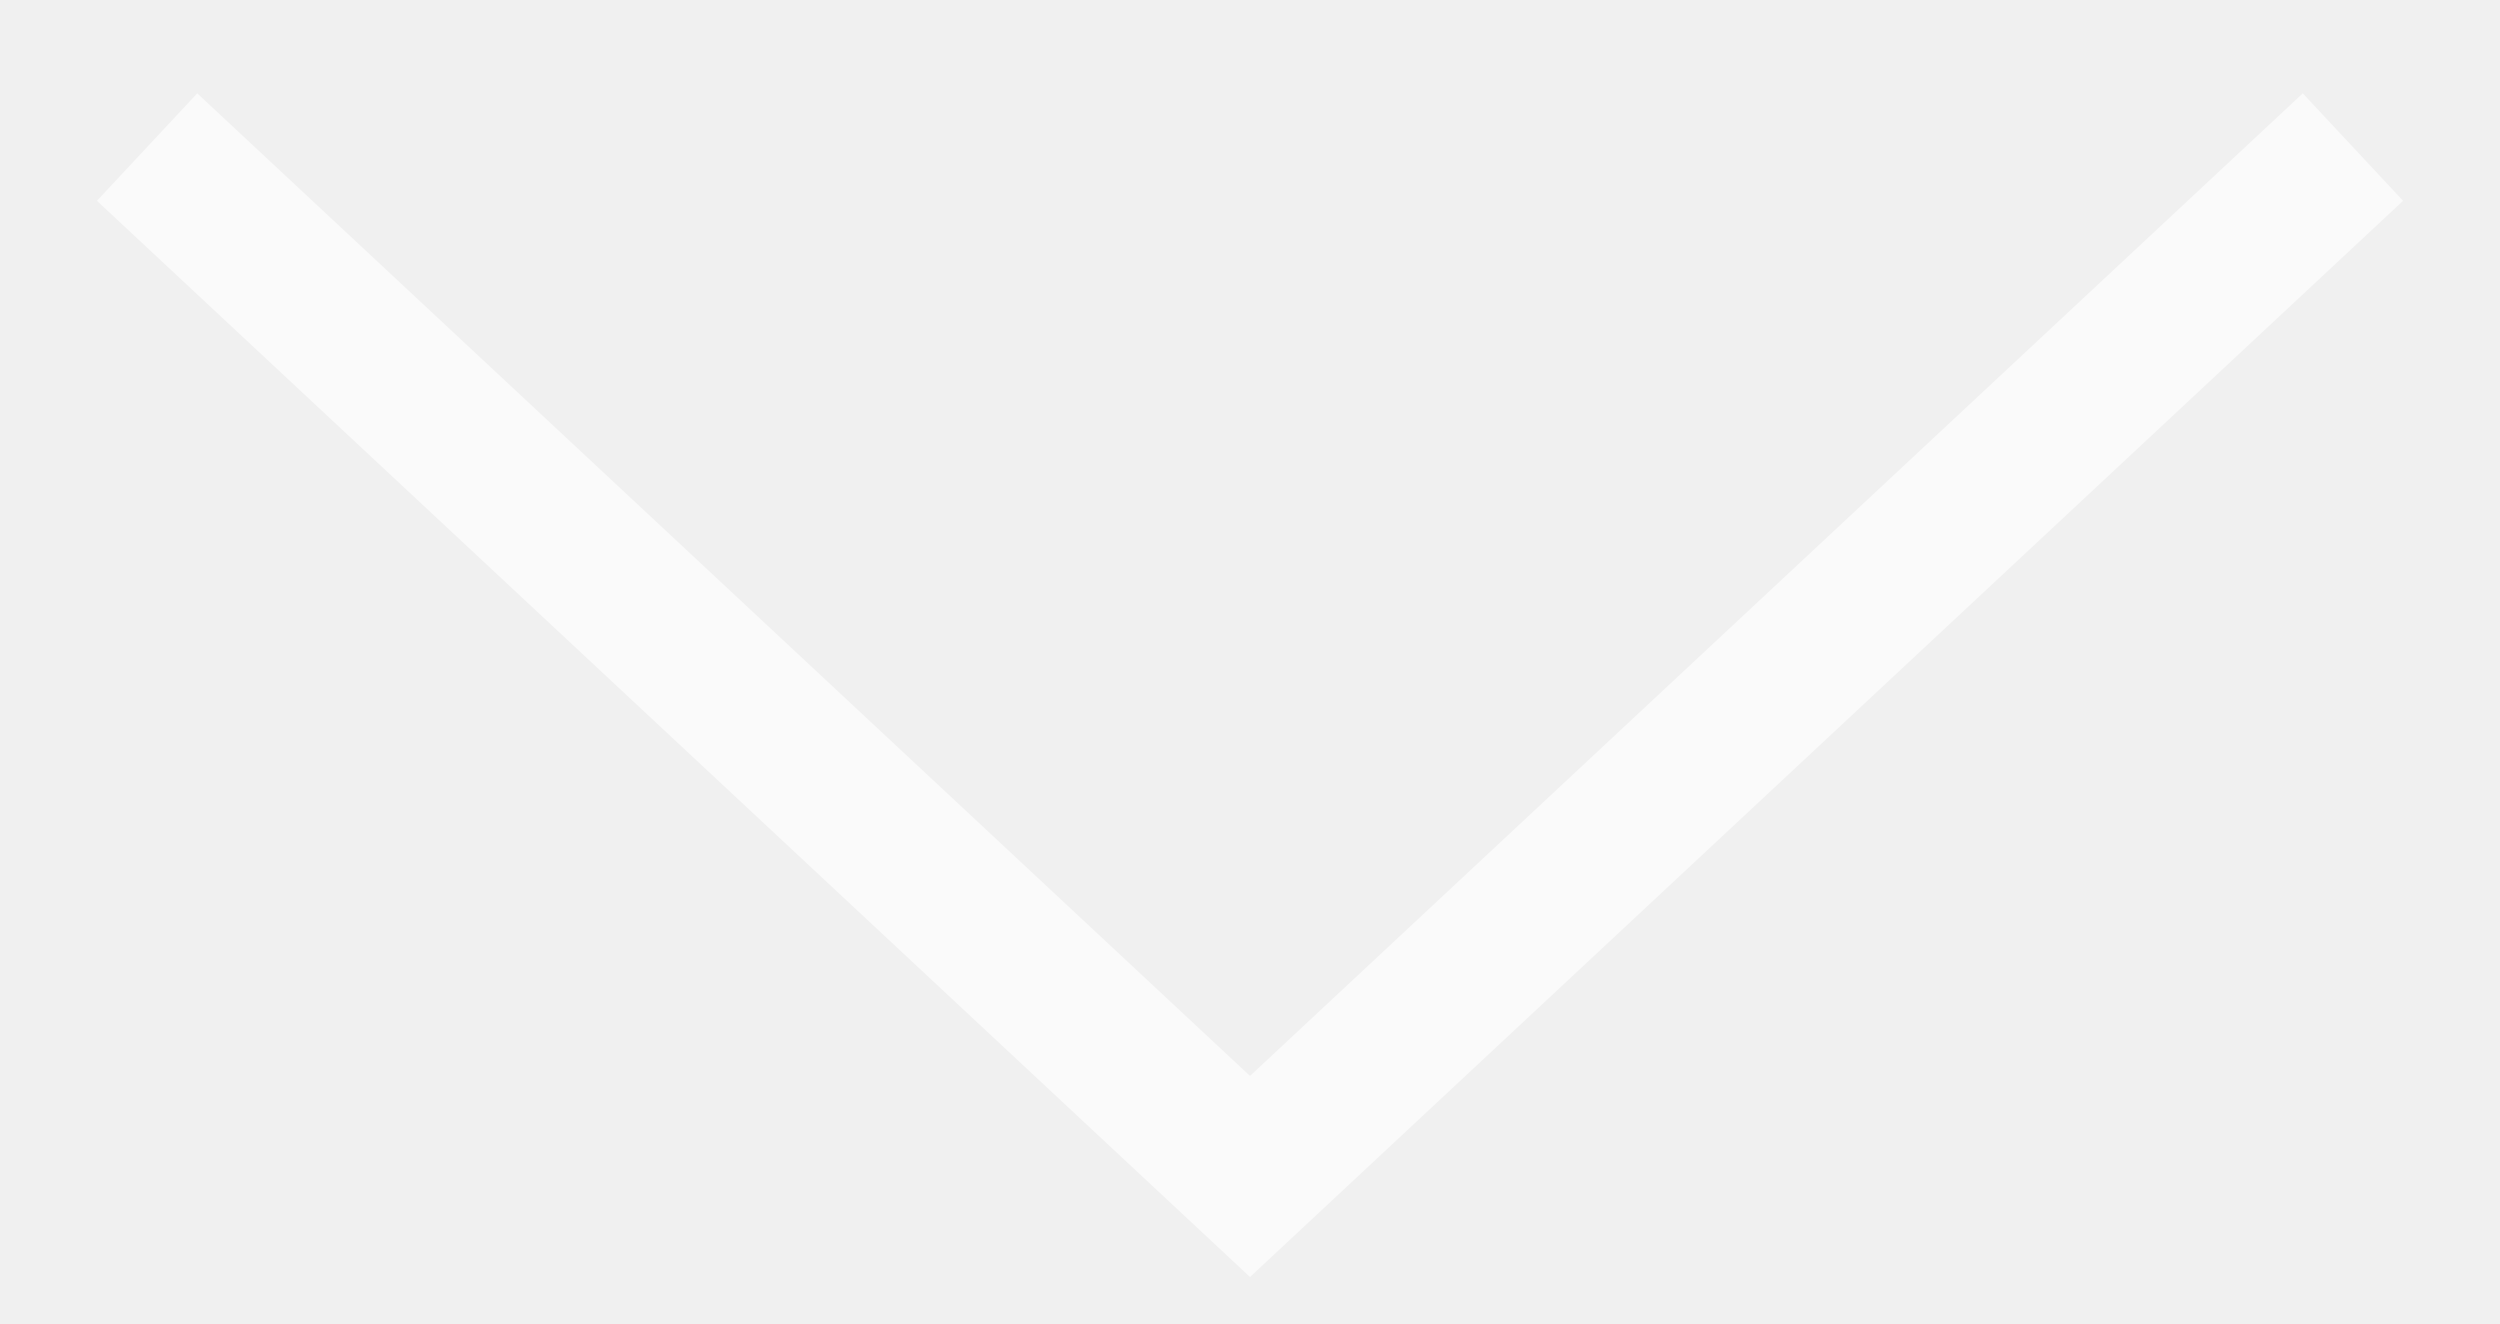
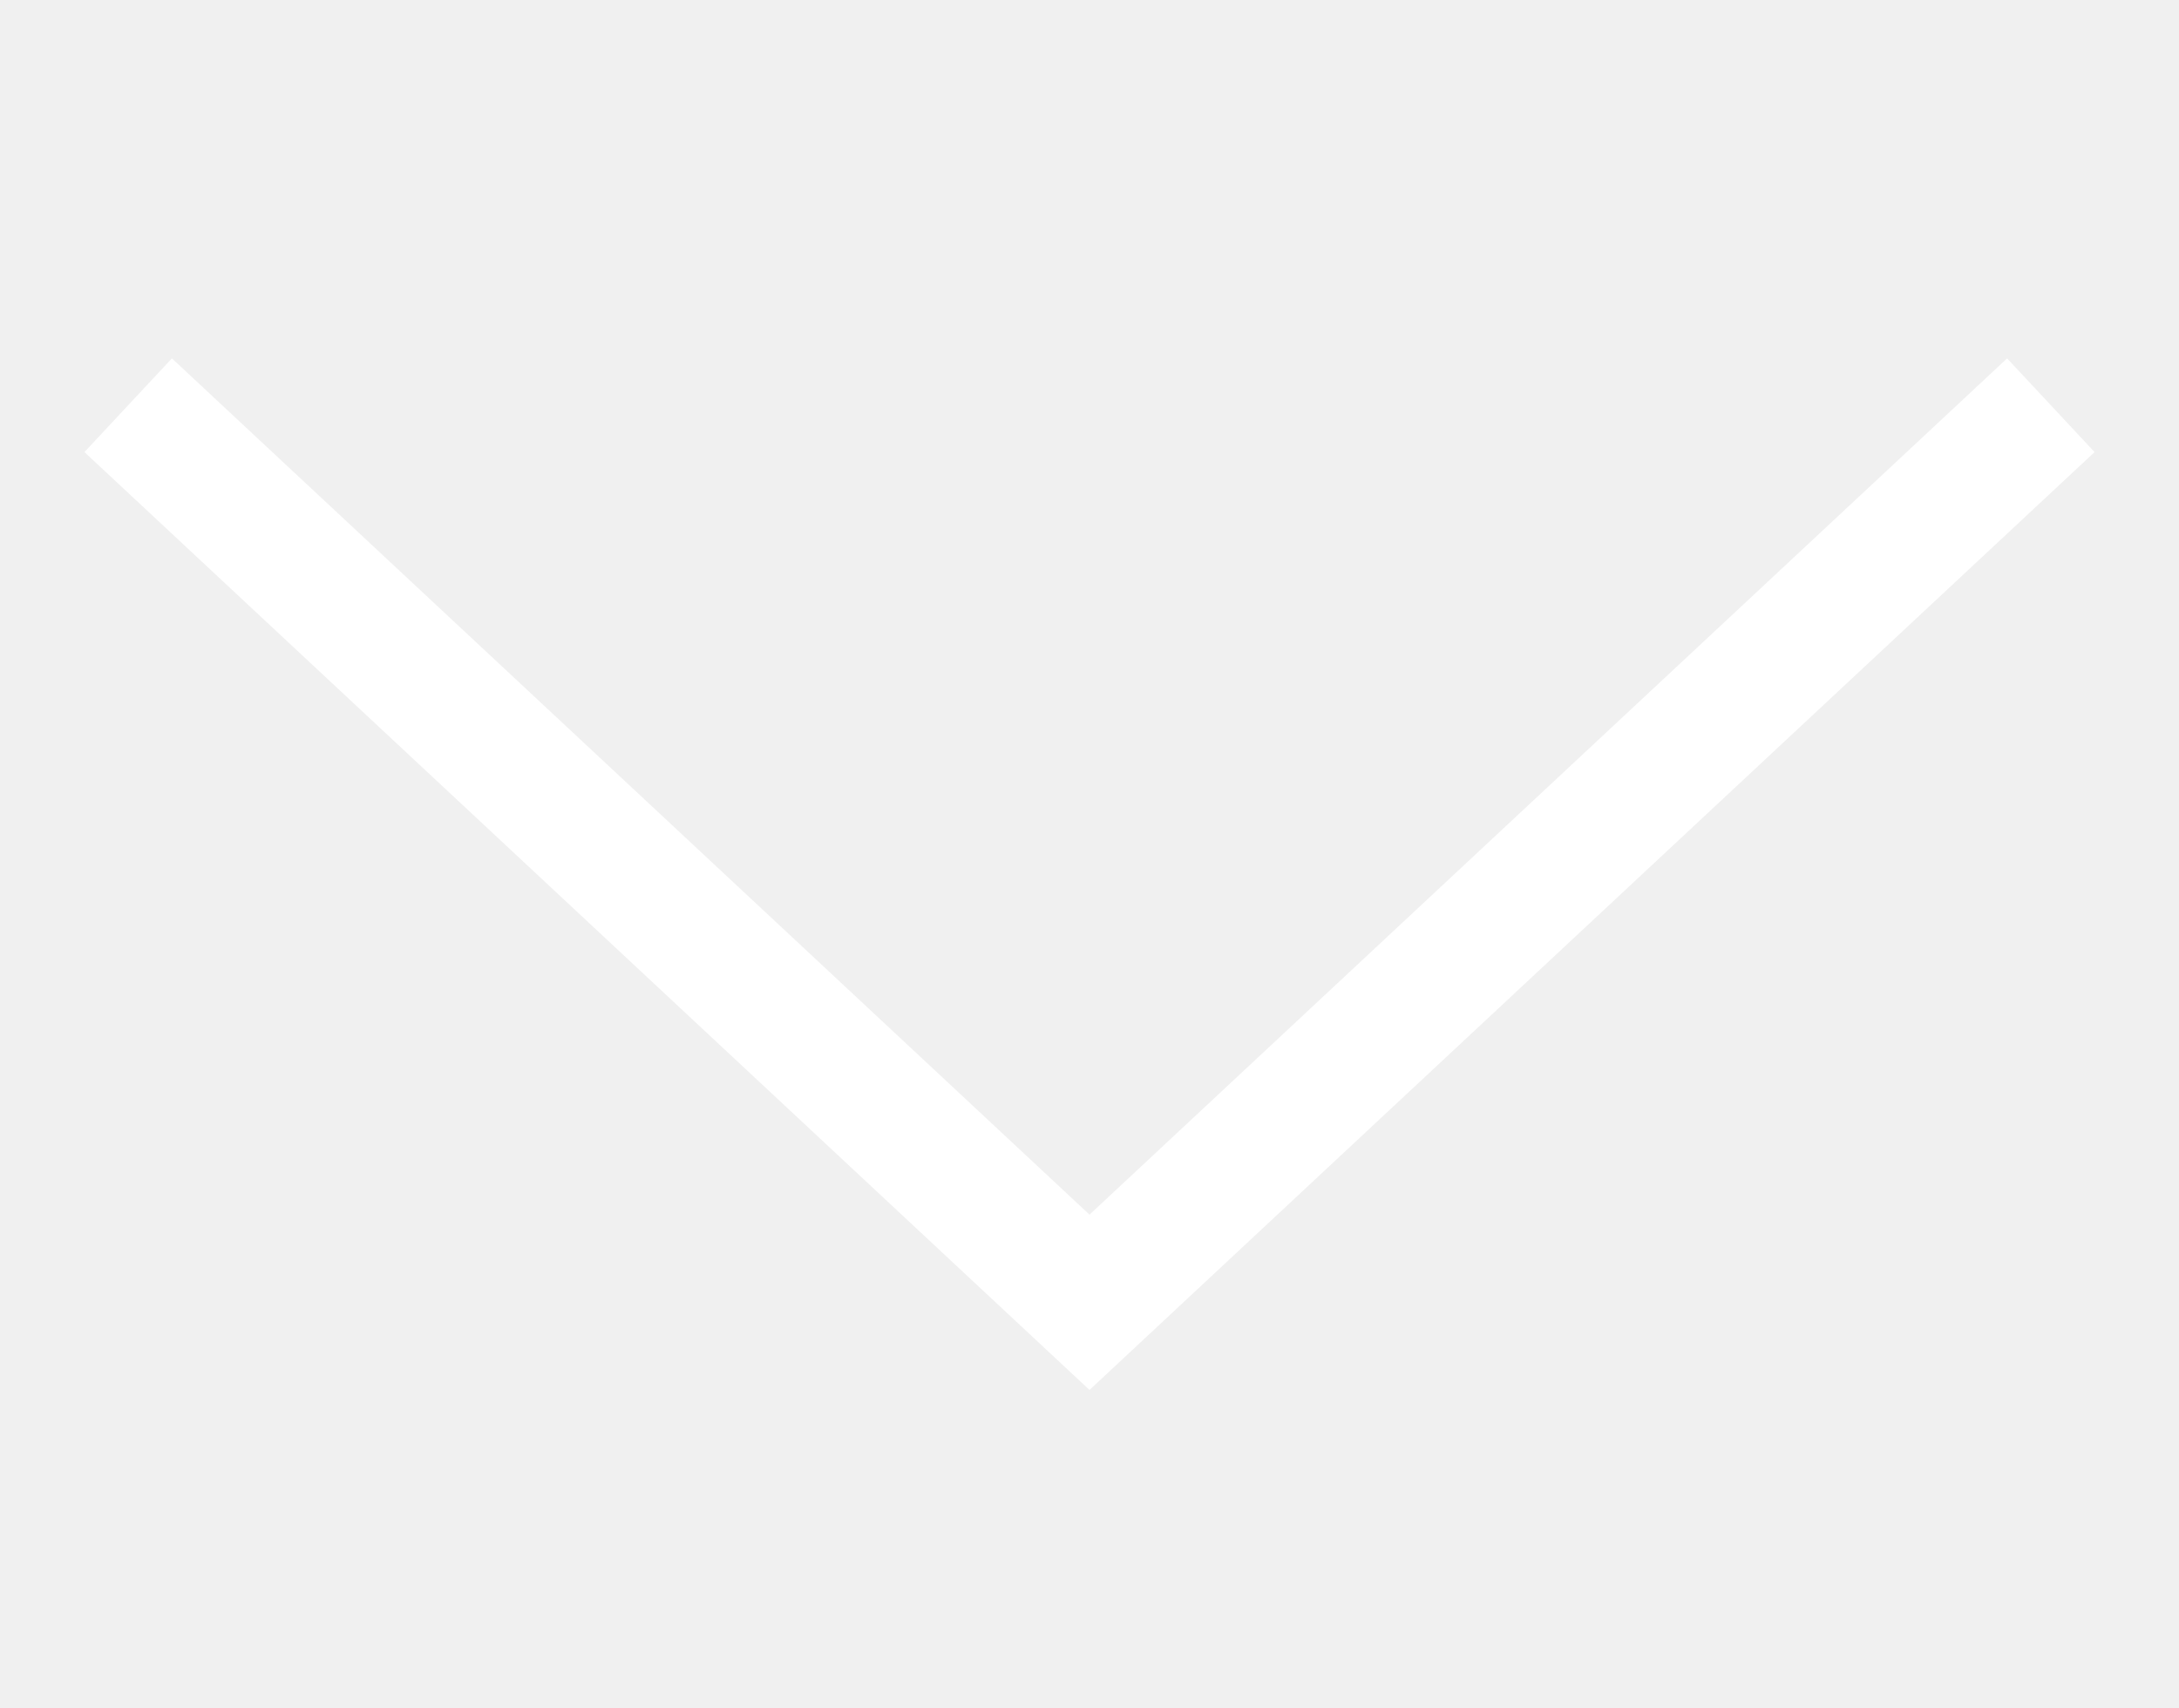
- <svg xmlns="http://www.w3.org/2000/svg" width="17" height="9" viewBox="0 0 17 9" fill="none">
-   <g opacity="0.64">
+ <svg xmlns="http://www.w3.org/2000/svg" width="37" height="29" viewBox="0 0 17 9" fill="none">
+   <g opacity="1">
    <path d="M1 1L8.5 8L16 1" stroke="white" />
  </g>
</svg>
